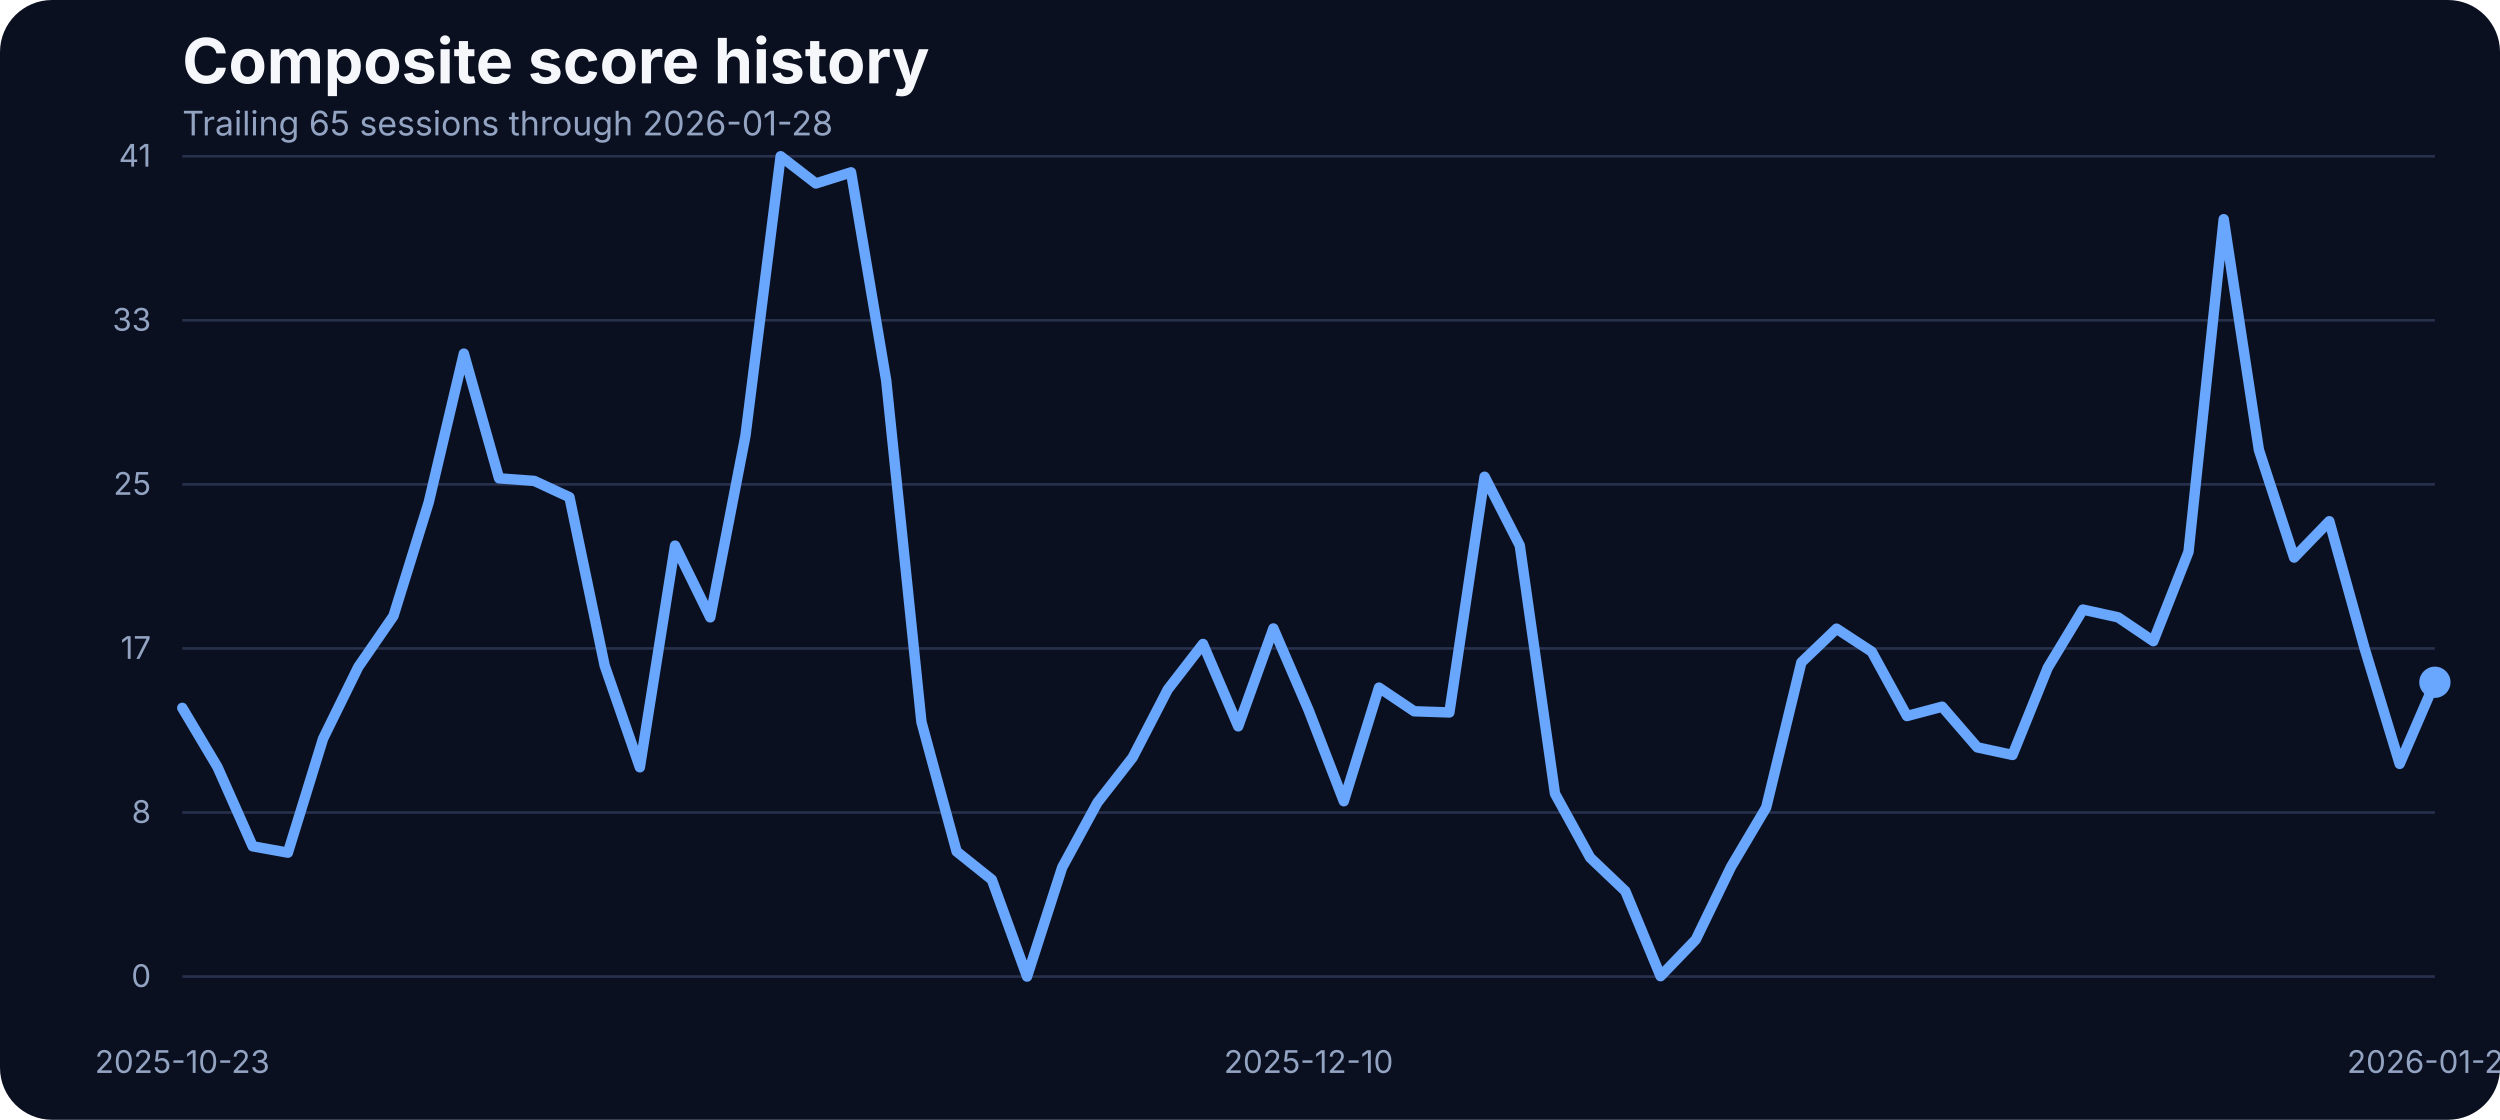
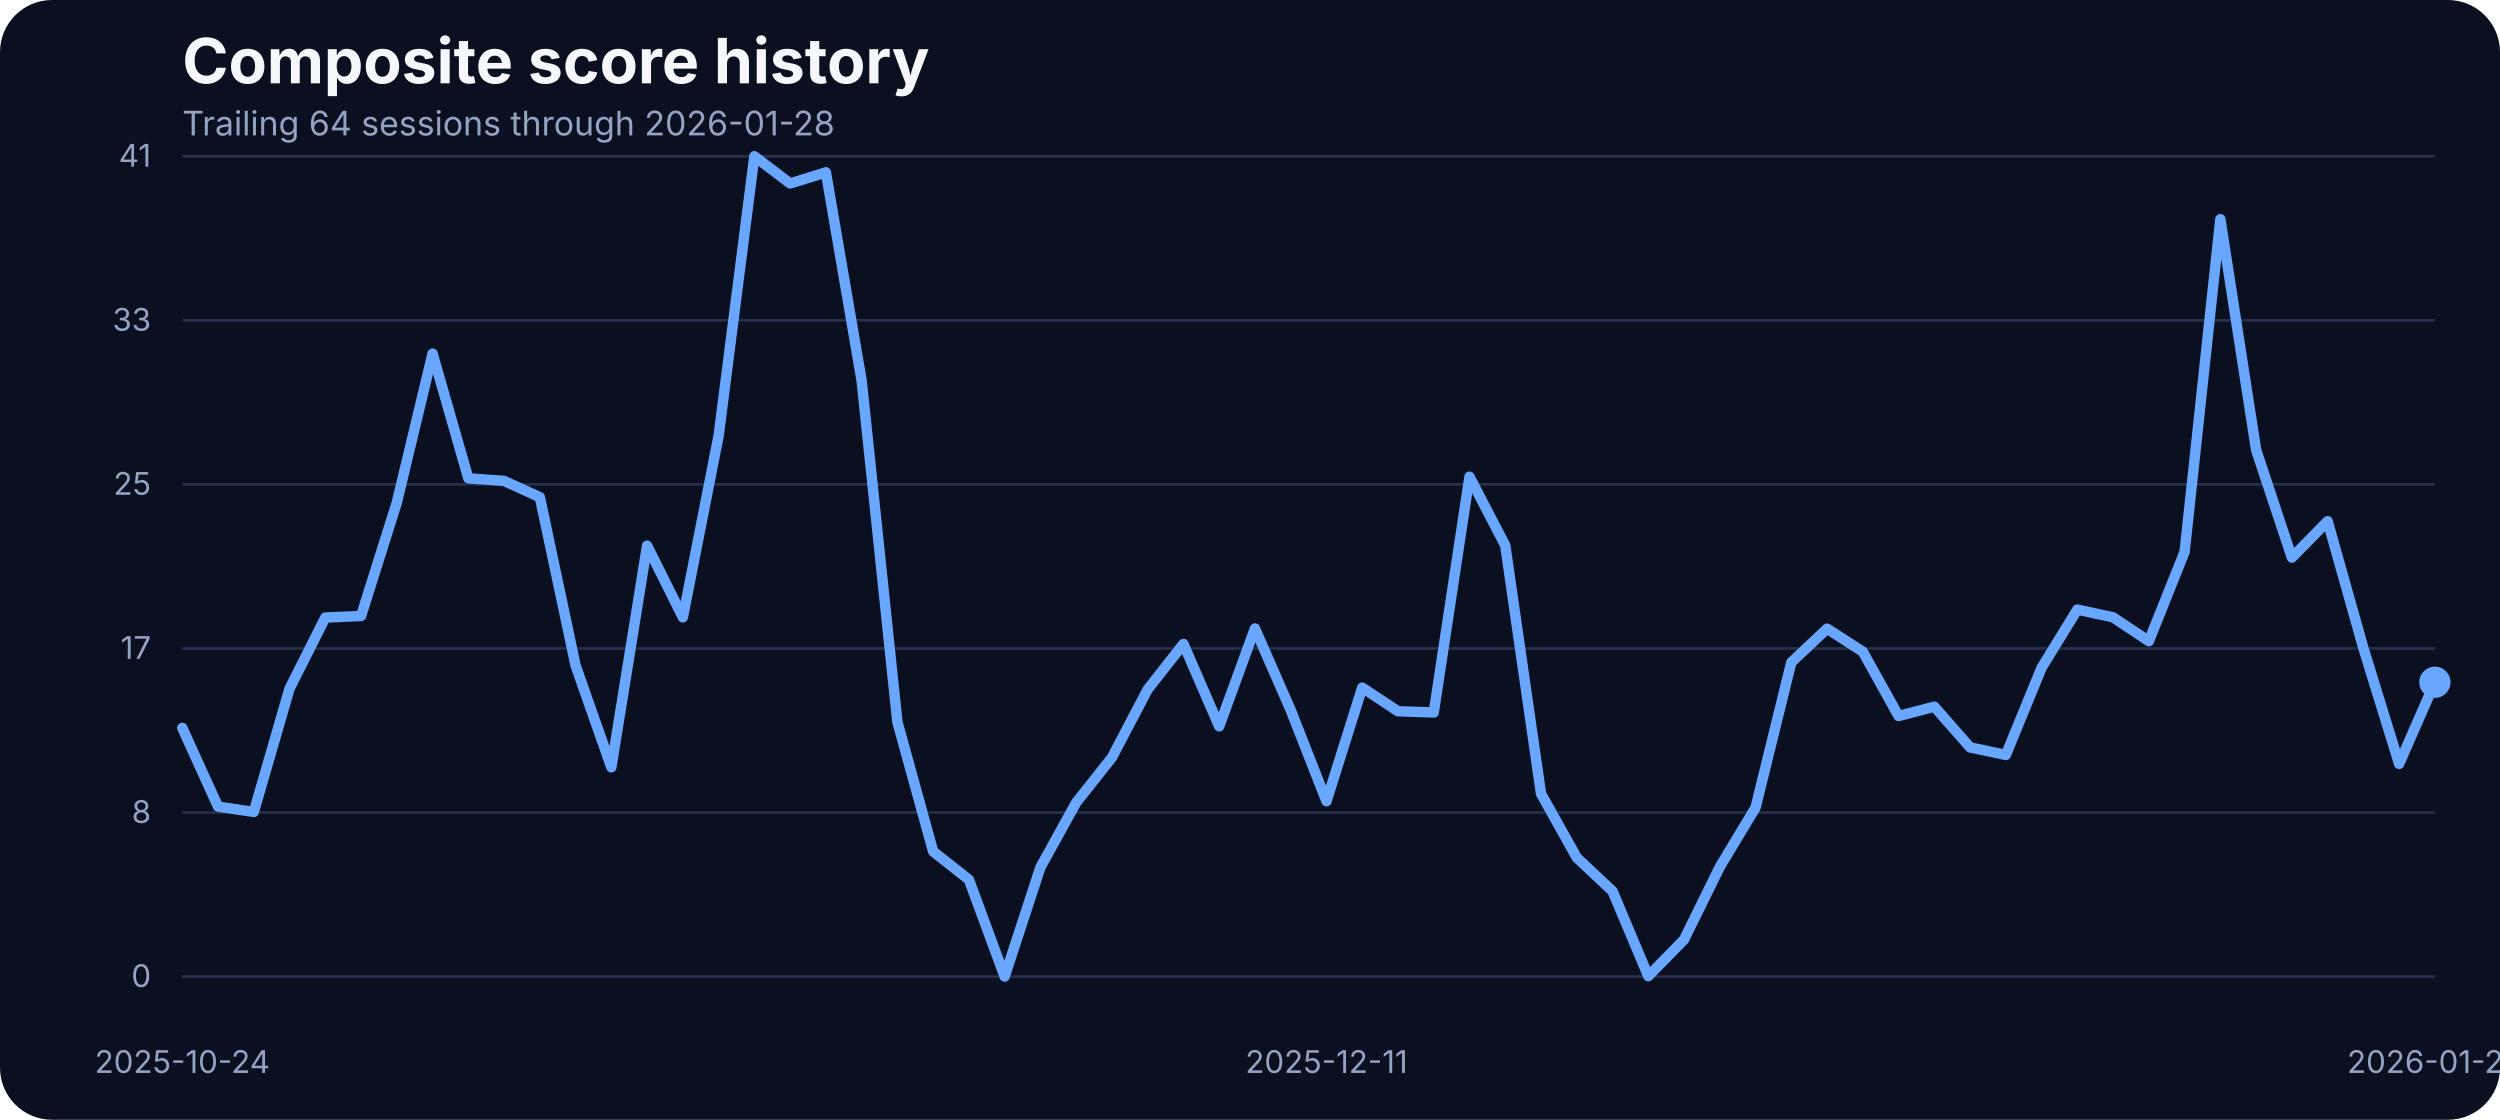
<svg xmlns="http://www.w3.org/2000/svg" width="960" height="430" viewBox="0 0 960 430" role="img" aria-label="Composite score history">
  <rect width="100%" height="100%" fill="#0b1020" rx="20" />
  <text x="70" y="32" fill="#f5f7fb" font-family="Inter, Arial, sans-serif" font-size="24" font-weight="700">Composite score history</text>
-   <text x="70" y="52" fill="#93a4c3" font-family="Inter, Arial, sans-serif" font-size="13">Trailing 65 sessions through 2026-01-28</text>
+   <text x="70" y="52" fill="#93a4c3" font-family="Inter, Arial, sans-serif" font-size="13">Trailing 64 sessions through 2026-01-28</text>
  <line x1="70" x2="935" y1="375.00" y2="375.00" stroke="#27314e" stroke-width="1" />
  <text x="58" y="379.00" text-anchor="end" fill="#93a4c3" font-family="Inter, Arial, sans-serif" font-size="12">0</text>
  <line x1="70" x2="935" y1="312.00" y2="312.00" stroke="#27314e" stroke-width="1" />
  <text x="58" y="316.00" text-anchor="end" fill="#93a4c3" font-family="Inter, Arial, sans-serif" font-size="12">8</text>
  <line x1="70" x2="935" y1="249.00" y2="249.00" stroke="#27314e" stroke-width="1" />
  <text x="58" y="253.00" text-anchor="end" fill="#93a4c3" font-family="Inter, Arial, sans-serif" font-size="12">17</text>
  <line x1="70" x2="935" y1="186.00" y2="186.00" stroke="#27314e" stroke-width="1" />
  <text x="58" y="190.00" text-anchor="end" fill="#93a4c3" font-family="Inter, Arial, sans-serif" font-size="12">25</text>
  <line x1="70" x2="935" y1="123.00" y2="123.00" stroke="#27314e" stroke-width="1" />
  <text x="58" y="127.00" text-anchor="end" fill="#93a4c3" font-family="Inter, Arial, sans-serif" font-size="12">33</text>
  <line x1="70" x2="935" y1="60.00" y2="60.00" stroke="#27314e" stroke-width="1" />
  <text x="58" y="64.00" text-anchor="end" fill="#93a4c3" font-family="Inter, Arial, sans-serif" font-size="12">41</text>
-   <text x="70.00" y="412" text-anchor="middle" fill="#93a4c3" font-family="Inter, Arial, sans-serif" font-size="12">2025-10-23</text>
-   <text x="502.50" y="412" text-anchor="middle" fill="#93a4c3" font-family="Inter, Arial, sans-serif" font-size="12">2025-12-10</text>
+   <text x="70.00" y="412" text-anchor="middle" fill="#93a4c3" font-family="Inter, Arial, sans-serif" font-size="12">2025-10-24</text>
+   <text x="509.37" y="412" text-anchor="middle" fill="#93a4c3" font-family="Inter, Arial, sans-serif" font-size="12">2025-12-11</text>
  <text x="935.00" y="412" text-anchor="middle" fill="#93a4c3" font-family="Inter, Arial, sans-serif" font-size="12">2026-01-28</text>
-   <path d="M 70.00 271.83 L 83.52 294.55 L 97.03 324.98 L 110.55 327.42 L 124.06 283.65 L 137.58 256.12 L 151.09 236.53 L 164.61 192.98 L 178.12 135.80 L 191.64 183.68 L 205.16 184.67 L 218.67 190.93 L 232.19 255.59 L 245.70 294.63 L 259.22 209.53 L 272.73 237.06 L 286.25 167.36 L 299.77 60.00 L 313.28 70.45 L 326.80 66.18 L 340.31 146.17 L 353.83 277.24 L 367.34 326.96 L 380.86 337.79 L 394.38 375.00 L 407.89 333.06 L 421.41 308.20 L 434.92 290.89 L 448.44 264.74 L 461.95 247.28 L 475.47 278.92 L 488.98 241.33 L 502.50 272.67 L 516.02 307.67 L 529.53 264.05 L 543.05 273.13 L 556.56 273.58 L 570.08 183.07 L 583.59 209.46 L 597.11 304.77 L 610.62 329.32 L 624.14 342.21 L 637.66 374.85 L 651.17 360.82 L 664.69 332.91 L 678.20 310.11 L 691.72 254.37 L 705.23 241.41 L 718.75 250.25 L 732.27 274.96 L 745.78 271.37 L 759.30 287.00 L 772.81 289.90 L 786.33 256.43 L 799.84 234.08 L 813.36 237.06 L 826.88 246.21 L 840.39 211.90 L 853.91 84.17 L 867.42 172.78 L 880.94 214.11 L 894.45 200.15 L 907.97 248.88 L 921.48 293.33 L 935.00 261.99" fill="none" stroke="#69a7ff" stroke-width="4" stroke-linecap="round" stroke-linejoin="round" />
+   <path d="M 70.00 279.53 L 83.73 309.73 L 97.46 311.79 L 111.19 264.43 L 124.92 237.14 L 138.65 236.53 L 152.38 192.98 L 166.11 135.80 L 179.84 183.68 L 193.57 184.67 L 207.30 190.93 L 221.03 255.59 L 234.76 294.63 L 248.49 209.53 L 262.22 237.06 L 275.95 167.36 L 289.68 60.00 L 303.41 70.45 L 317.14 66.18 L 330.87 146.17 L 344.60 277.24 L 358.33 326.96 L 372.06 337.79 L 385.79 375.00 L 399.52 333.06 L 413.25 308.20 L 426.98 290.89 L 440.71 264.74 L 454.44 247.28 L 468.17 278.92 L 481.90 241.33 L 495.63 272.67 L 509.37 307.67 L 523.10 264.05 L 536.83 273.13 L 550.56 273.58 L 564.29 183.07 L 578.02 209.46 L 591.75 304.77 L 605.48 329.32 L 619.21 342.21 L 632.94 374.85 L 646.67 360.82 L 660.40 332.91 L 674.13 310.11 L 687.86 254.37 L 701.59 241.41 L 715.32 250.25 L 729.05 274.96 L 742.78 271.37 L 756.51 287.00 L 770.24 289.90 L 783.97 256.43 L 797.70 234.08 L 811.43 237.06 L 825.16 246.21 L 838.89 211.90 L 852.62 84.17 L 866.35 172.78 L 880.08 214.11 L 893.81 200.15 L 907.54 248.88 L 921.27 293.33 L 935.00 261.99" fill="none" stroke="#69a7ff" stroke-width="4" stroke-linecap="round" stroke-linejoin="round" />
  <circle cx="935.00" cy="261.99" r="6" fill="#69a7ff" />
</svg>
